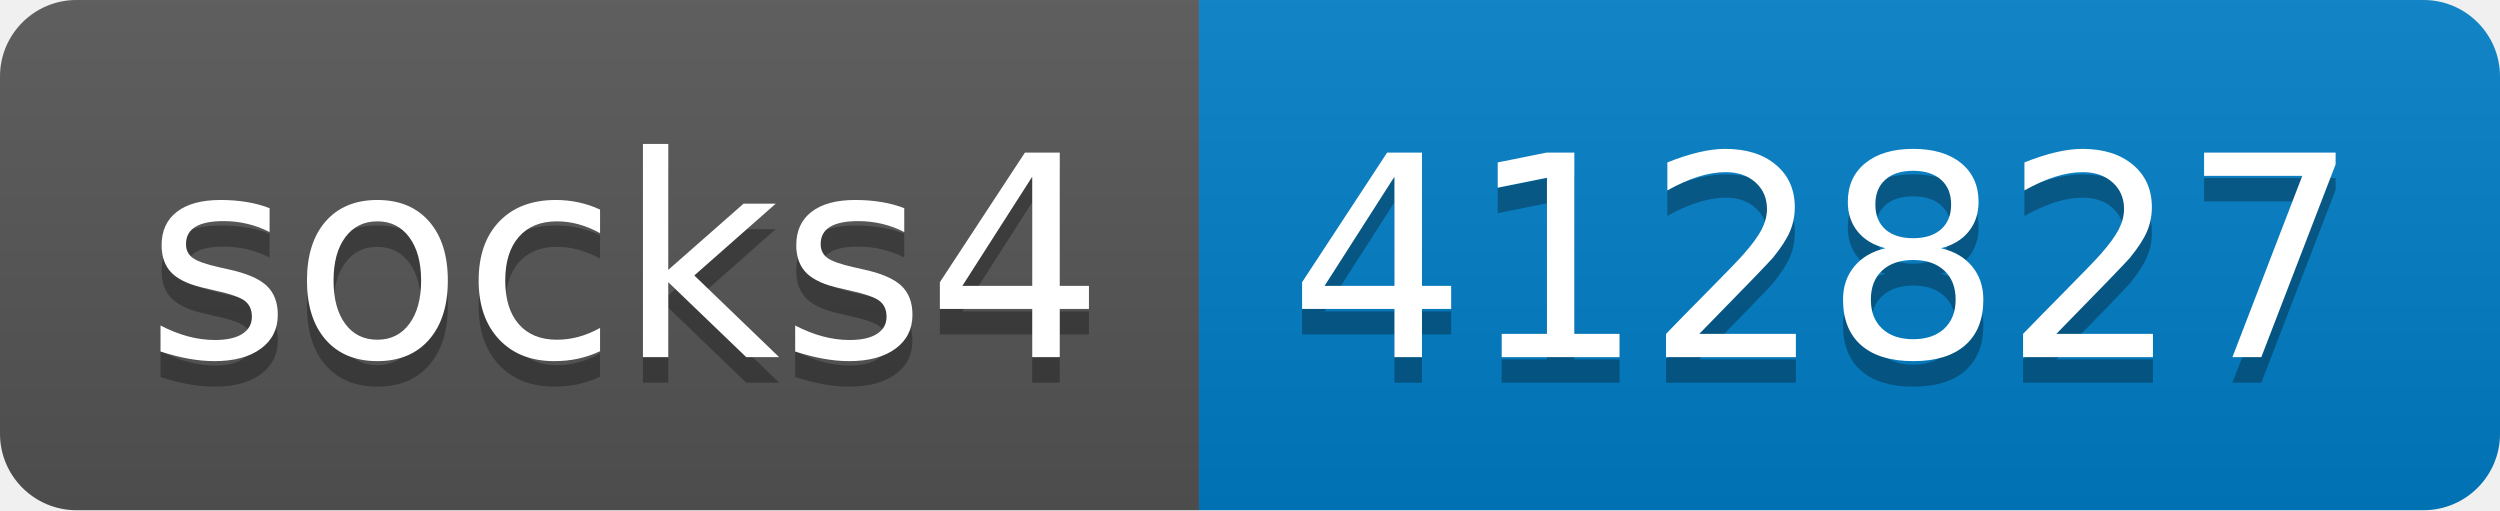
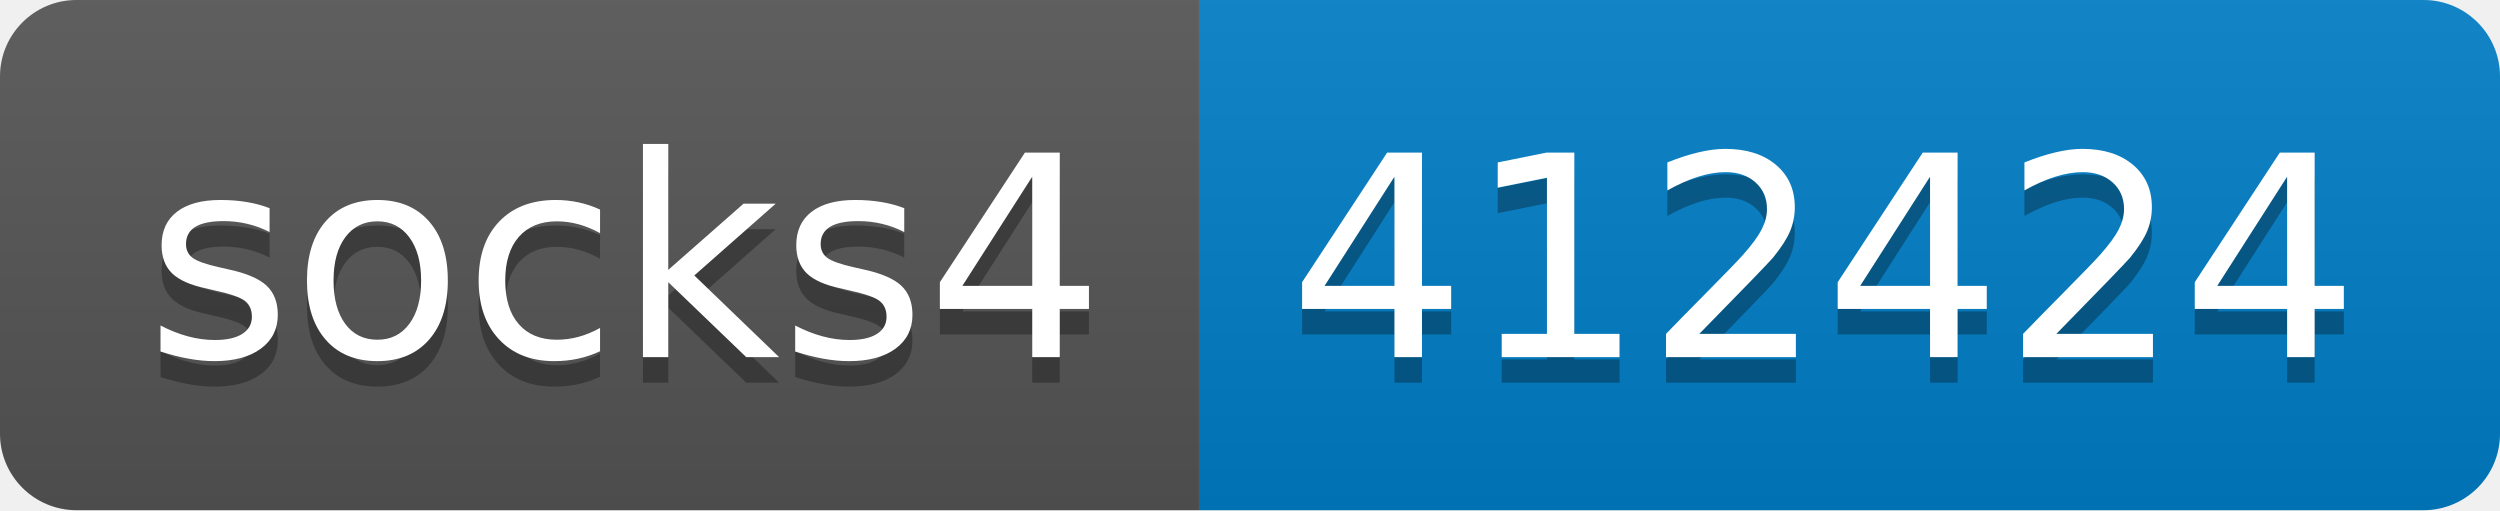
- <svg xmlns="http://www.w3.org/2000/svg" width="98" height="20" role="img" aria-label="socks4: 412827">
+ <svg xmlns="http://www.w3.org/2000/svg" width="98" height="20" role="img" aria-label="socks4: 412424">
  <linearGradient id="s" x2="0" y2="100%">
    <stop offset="0" stop-color="#bbb" stop-opacity=".1" />
    <stop offset="1" stop-opacity=".1" />
  </linearGradient>
  <clipPath id="r">
    <rect width="98" height="20" rx="3" fill="#fff" />
  </clipPath>
  <g clip-path="url(#r)">
    <rect width="47" height="20" fill="#555" />
    <rect x="47" width="51" height="20" fill="#007ec6" />
    <rect width="98" height="20" fill="url(#s)" />
  </g>
  <g fill="#fff" text-anchor="middle" font-family="Verdana,Geneva,DejaVu Sans,sans-serif" text-rendering="geometricPrecision" font-size="110">
    <text aria-hidden="true" x="245" y="150" fill="#010101" fill-opacity=".3" transform="scale(.1)" textLength="370">socks4</text>
    <text x="245" y="140" transform="scale(.1)" fill="#fff" textLength="370">socks4</text>
-     <text aria-hidden="true" x="715" y="150" fill="#010101" fill-opacity=".3" transform="scale(.1)" textLength="410">412827</text>
-     <text x="715" y="140" transform="scale(.1)" fill="#fff" textLength="410">412827</text>
+     <text aria-hidden="true" x="715" y="150" fill="#010101" fill-opacity=".3" transform="scale(.1)" textLength="410">412424</text>
+     <text x="715" y="140" transform="scale(.1)" fill="#fff" textLength="410">412424</text>
  </g>
</svg>
